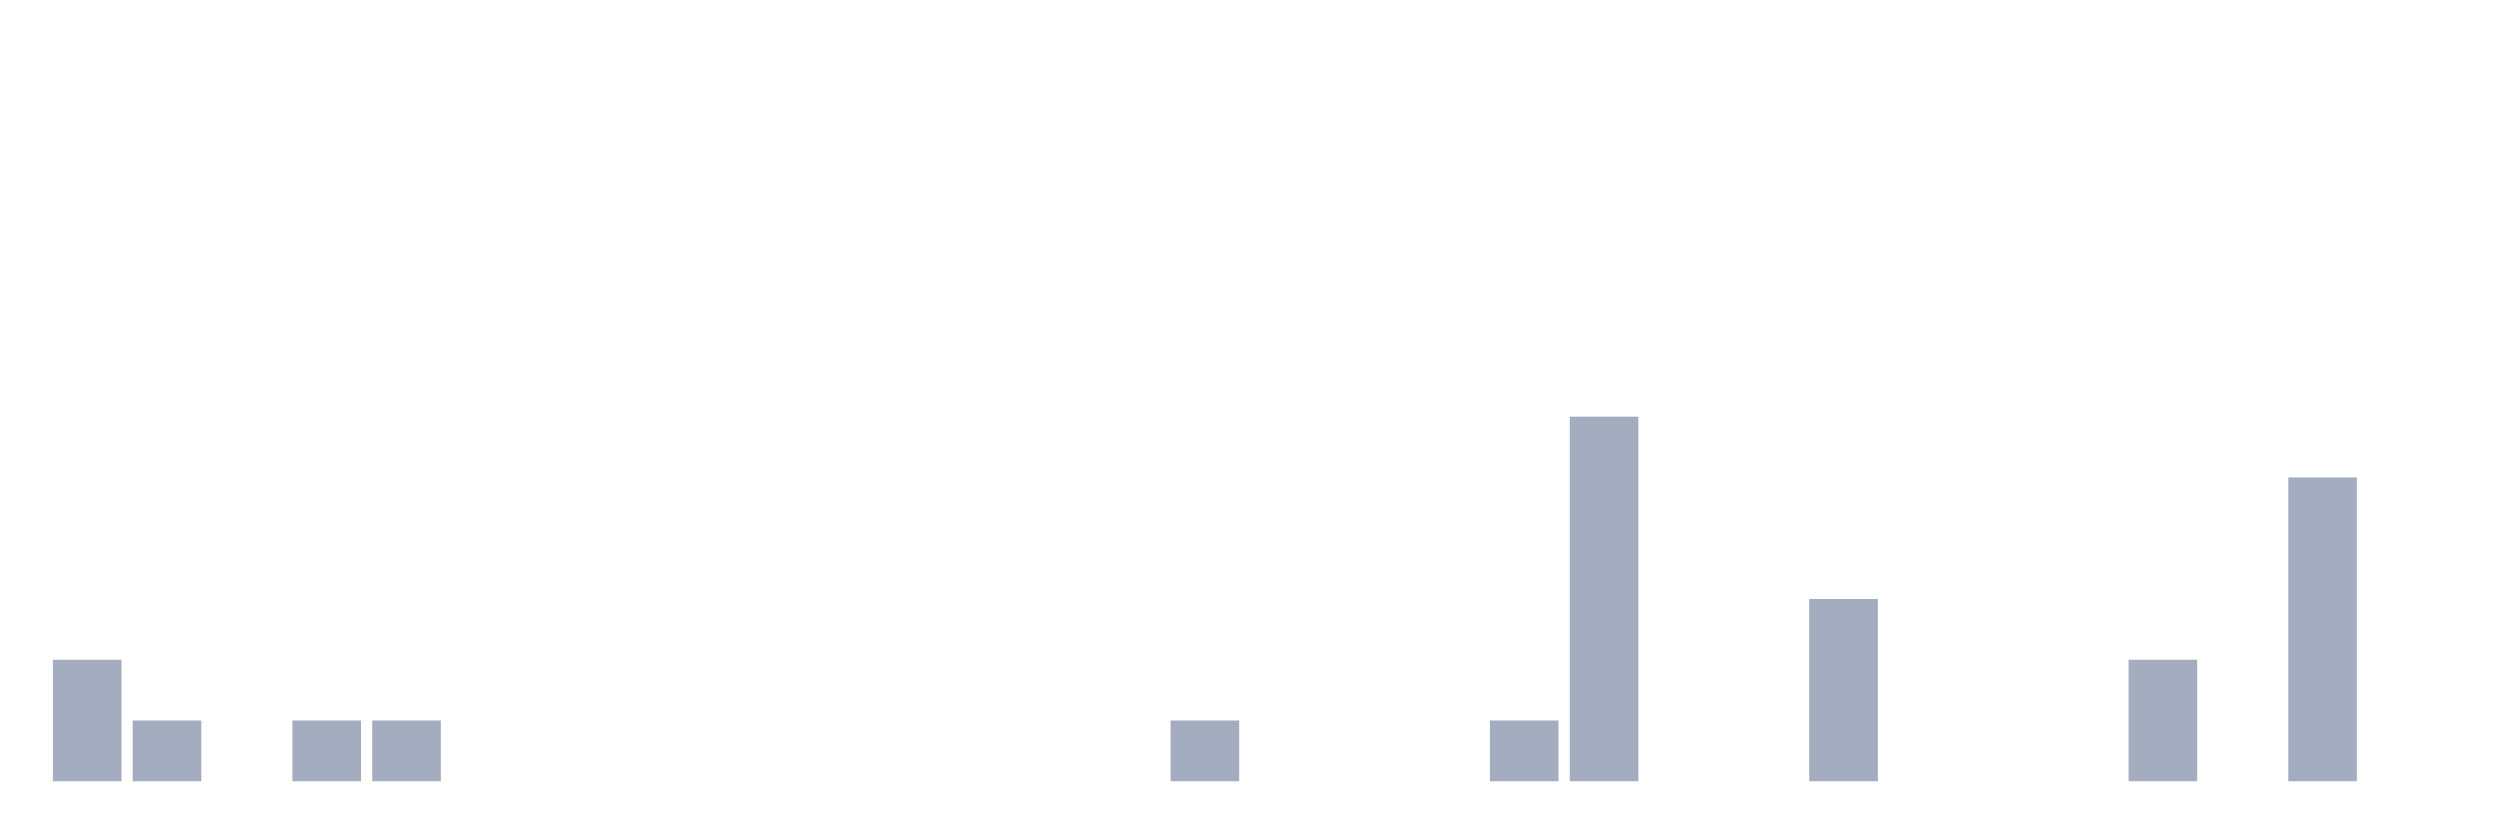
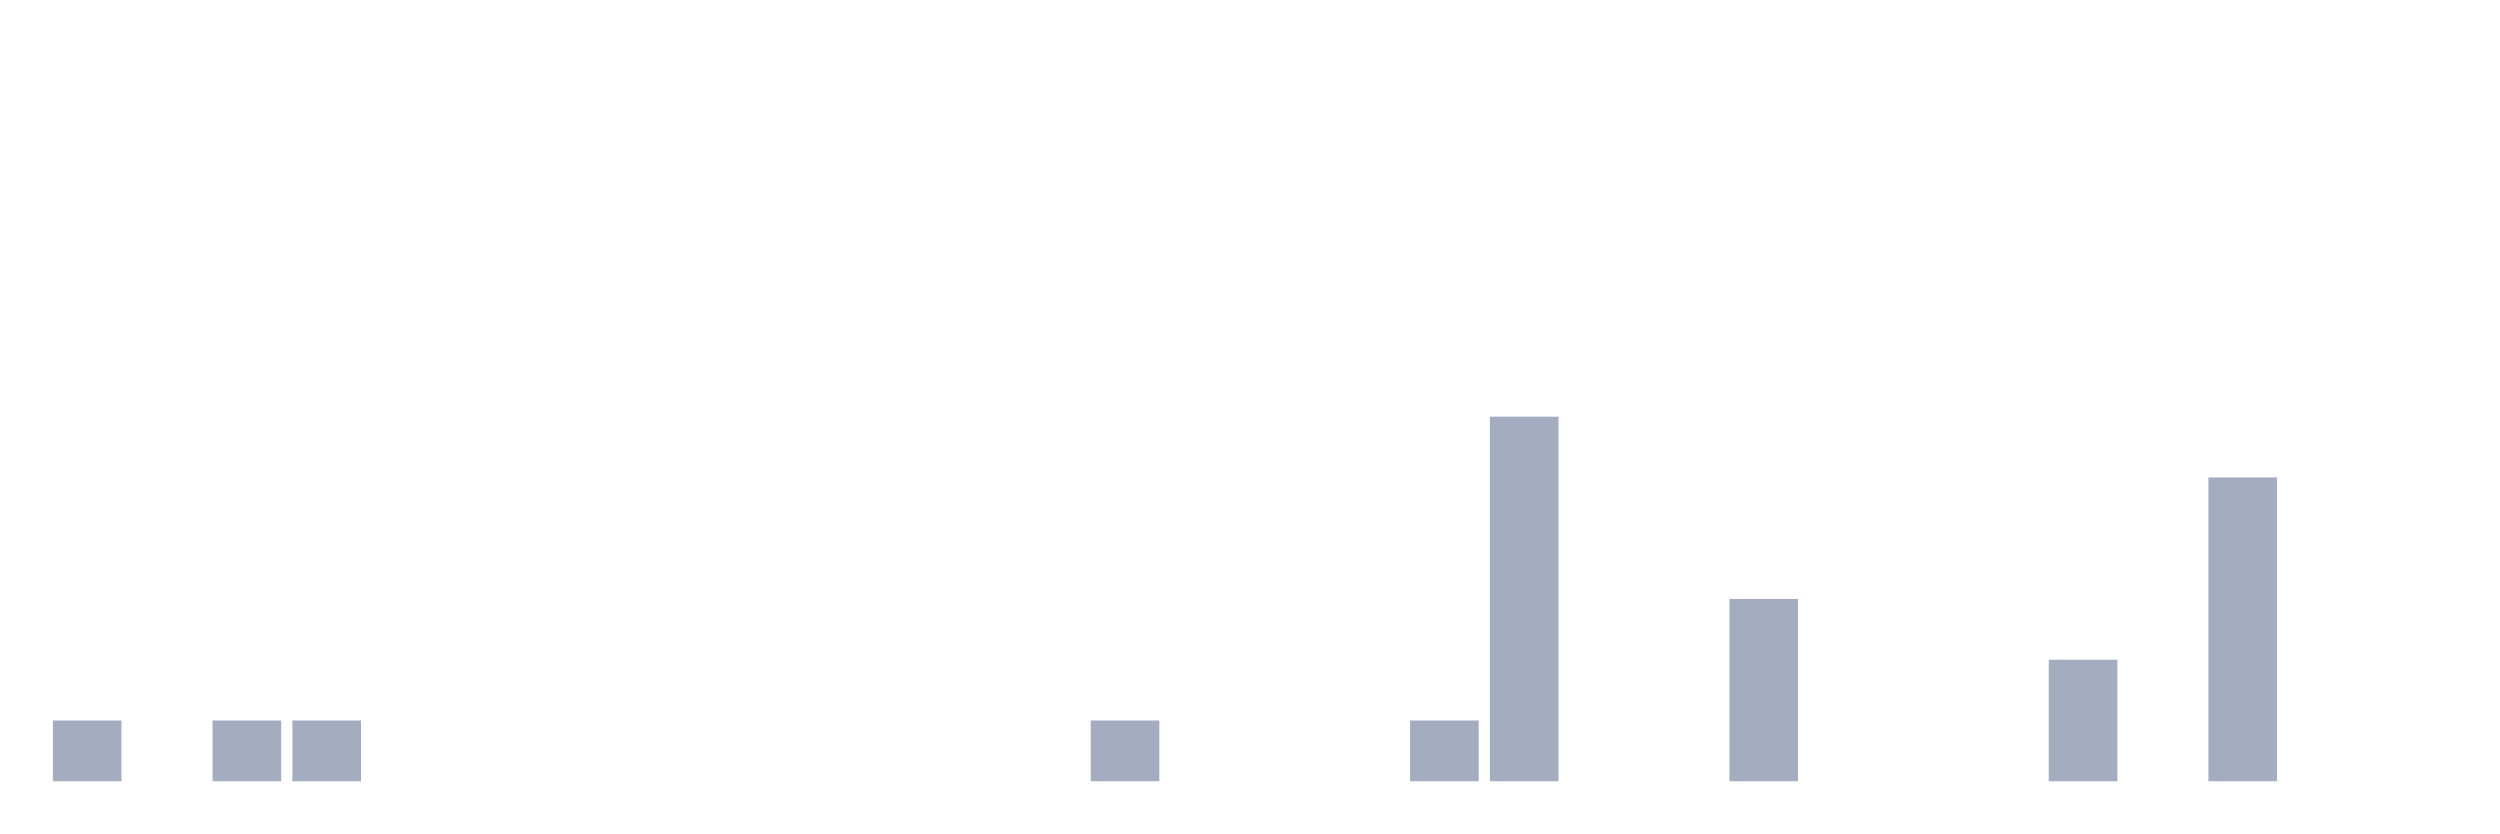
<svg xmlns="http://www.w3.org/2000/svg" viewBox="0 0 480 160">
  <g transform="translate(10,10)">
-     <rect class="bar" x="0.153" width="13.175" y="116.667" height="23.333" fill="rgb(164,173,192)" />
-     <rect class="bar" x="15.482" width="13.175" y="128.333" height="11.667" fill="rgb(164,173,192)" />
-     <rect class="bar" x="30.81" width="13.175" y="140" height="0" fill="rgb(164,173,192)" />
+     <rect class="bar" x="0.153" width="13.175" y="128.333" height="11.667" fill="rgb(164,173,192)" />
+     <rect class="bar" x="15.482" width="13.175" y="140" height="0" fill="rgb(164,173,192)" />
+     <rect class="bar" x="30.81" width="13.175" y="128.333" height="11.667" fill="rgb(164,173,192)" />
    <rect class="bar" x="46.138" width="13.175" y="128.333" height="11.667" fill="rgb(164,173,192)" />
-     <rect class="bar" x="61.466" width="13.175" y="128.333" height="11.667" fill="rgb(164,173,192)" />
+     <rect class="bar" x="61.466" width="13.175" y="140" height="0" fill="rgb(164,173,192)" />
    <rect class="bar" x="76.794" width="13.175" y="140" height="0" fill="rgb(164,173,192)" />
    <rect class="bar" x="92.123" width="13.175" y="140" height="0" fill="rgb(164,173,192)" />
    <rect class="bar" x="107.451" width="13.175" y="140" height="0" fill="rgb(164,173,192)" />
    <rect class="bar" x="122.779" width="13.175" y="140" height="0" fill="rgb(164,173,192)" />
    <rect class="bar" x="138.107" width="13.175" y="140" height="0" fill="rgb(164,173,192)" />
    <rect class="bar" x="153.436" width="13.175" y="140" height="0" fill="rgb(164,173,192)" />
    <rect class="bar" x="168.764" width="13.175" y="140" height="0" fill="rgb(164,173,192)" />
    <rect class="bar" x="184.092" width="13.175" y="140" height="0" fill="rgb(164,173,192)" />
-     <rect class="bar" x="199.42" width="13.175" y="140" height="0" fill="rgb(164,173,192)" />
-     <rect class="bar" x="214.748" width="13.175" y="128.333" height="11.667" fill="rgb(164,173,192)" />
+     <rect class="bar" x="199.42" width="13.175" y="128.333" height="11.667" fill="rgb(164,173,192)" />
+     <rect class="bar" x="214.748" width="13.175" y="140" height="0" fill="rgb(164,173,192)" />
    <rect class="bar" x="230.077" width="13.175" y="140" height="0" fill="rgb(164,173,192)" />
    <rect class="bar" x="245.405" width="13.175" y="140" height="0" fill="rgb(164,173,192)" />
-     <rect class="bar" x="260.733" width="13.175" y="140" height="0" fill="rgb(164,173,192)" />
-     <rect class="bar" x="276.061" width="13.175" y="128.333" height="11.667" fill="rgb(164,173,192)" />
-     <rect class="bar" x="291.39" width="13.175" y="70" height="70" fill="rgb(164,173,192)" />
+     <rect class="bar" x="260.733" width="13.175" y="128.333" height="11.667" fill="rgb(164,173,192)" />
+     <rect class="bar" x="276.061" width="13.175" y="70" height="70" fill="rgb(164,173,192)" />
+     <rect class="bar" x="291.39" width="13.175" y="140" height="0" fill="rgb(164,173,192)" />
    <rect class="bar" x="306.718" width="13.175" y="140" height="0" fill="rgb(164,173,192)" />
-     <rect class="bar" x="322.046" width="13.175" y="140" height="0" fill="rgb(164,173,192)" />
-     <rect class="bar" x="337.374" width="13.175" y="105" height="35" fill="rgb(164,173,192)" />
+     <rect class="bar" x="322.046" width="13.175" y="105" height="35" fill="rgb(164,173,192)" />
+     <rect class="bar" x="337.374" width="13.175" y="140" height="0" fill="rgb(164,173,192)" />
    <rect class="bar" x="352.702" width="13.175" y="140" height="0" fill="rgb(164,173,192)" />
    <rect class="bar" x="368.031" width="13.175" y="140" height="0" fill="rgb(164,173,192)" />
-     <rect class="bar" x="383.359" width="13.175" y="140" height="0" fill="rgb(164,173,192)" />
-     <rect class="bar" x="398.687" width="13.175" y="116.667" height="23.333" fill="rgb(164,173,192)" />
-     <rect class="bar" x="414.015" width="13.175" y="140" height="0" fill="rgb(164,173,192)" />
-     <rect class="bar" x="429.344" width="13.175" y="81.667" height="58.333" fill="rgb(164,173,192)" />
+     <rect class="bar" x="383.359" width="13.175" y="116.667" height="23.333" fill="rgb(164,173,192)" />
+     <rect class="bar" x="398.687" width="13.175" y="140" height="0" fill="rgb(164,173,192)" />
+     <rect class="bar" x="414.015" width="13.175" y="81.667" height="58.333" fill="rgb(164,173,192)" />
+     <rect class="bar" x="429.344" width="13.175" y="140" height="0" fill="rgb(164,173,192)" />
    <rect class="bar" x="444.672" width="13.175" y="140" height="0" fill="rgb(164,173,192)" />
  </g>
</svg>
